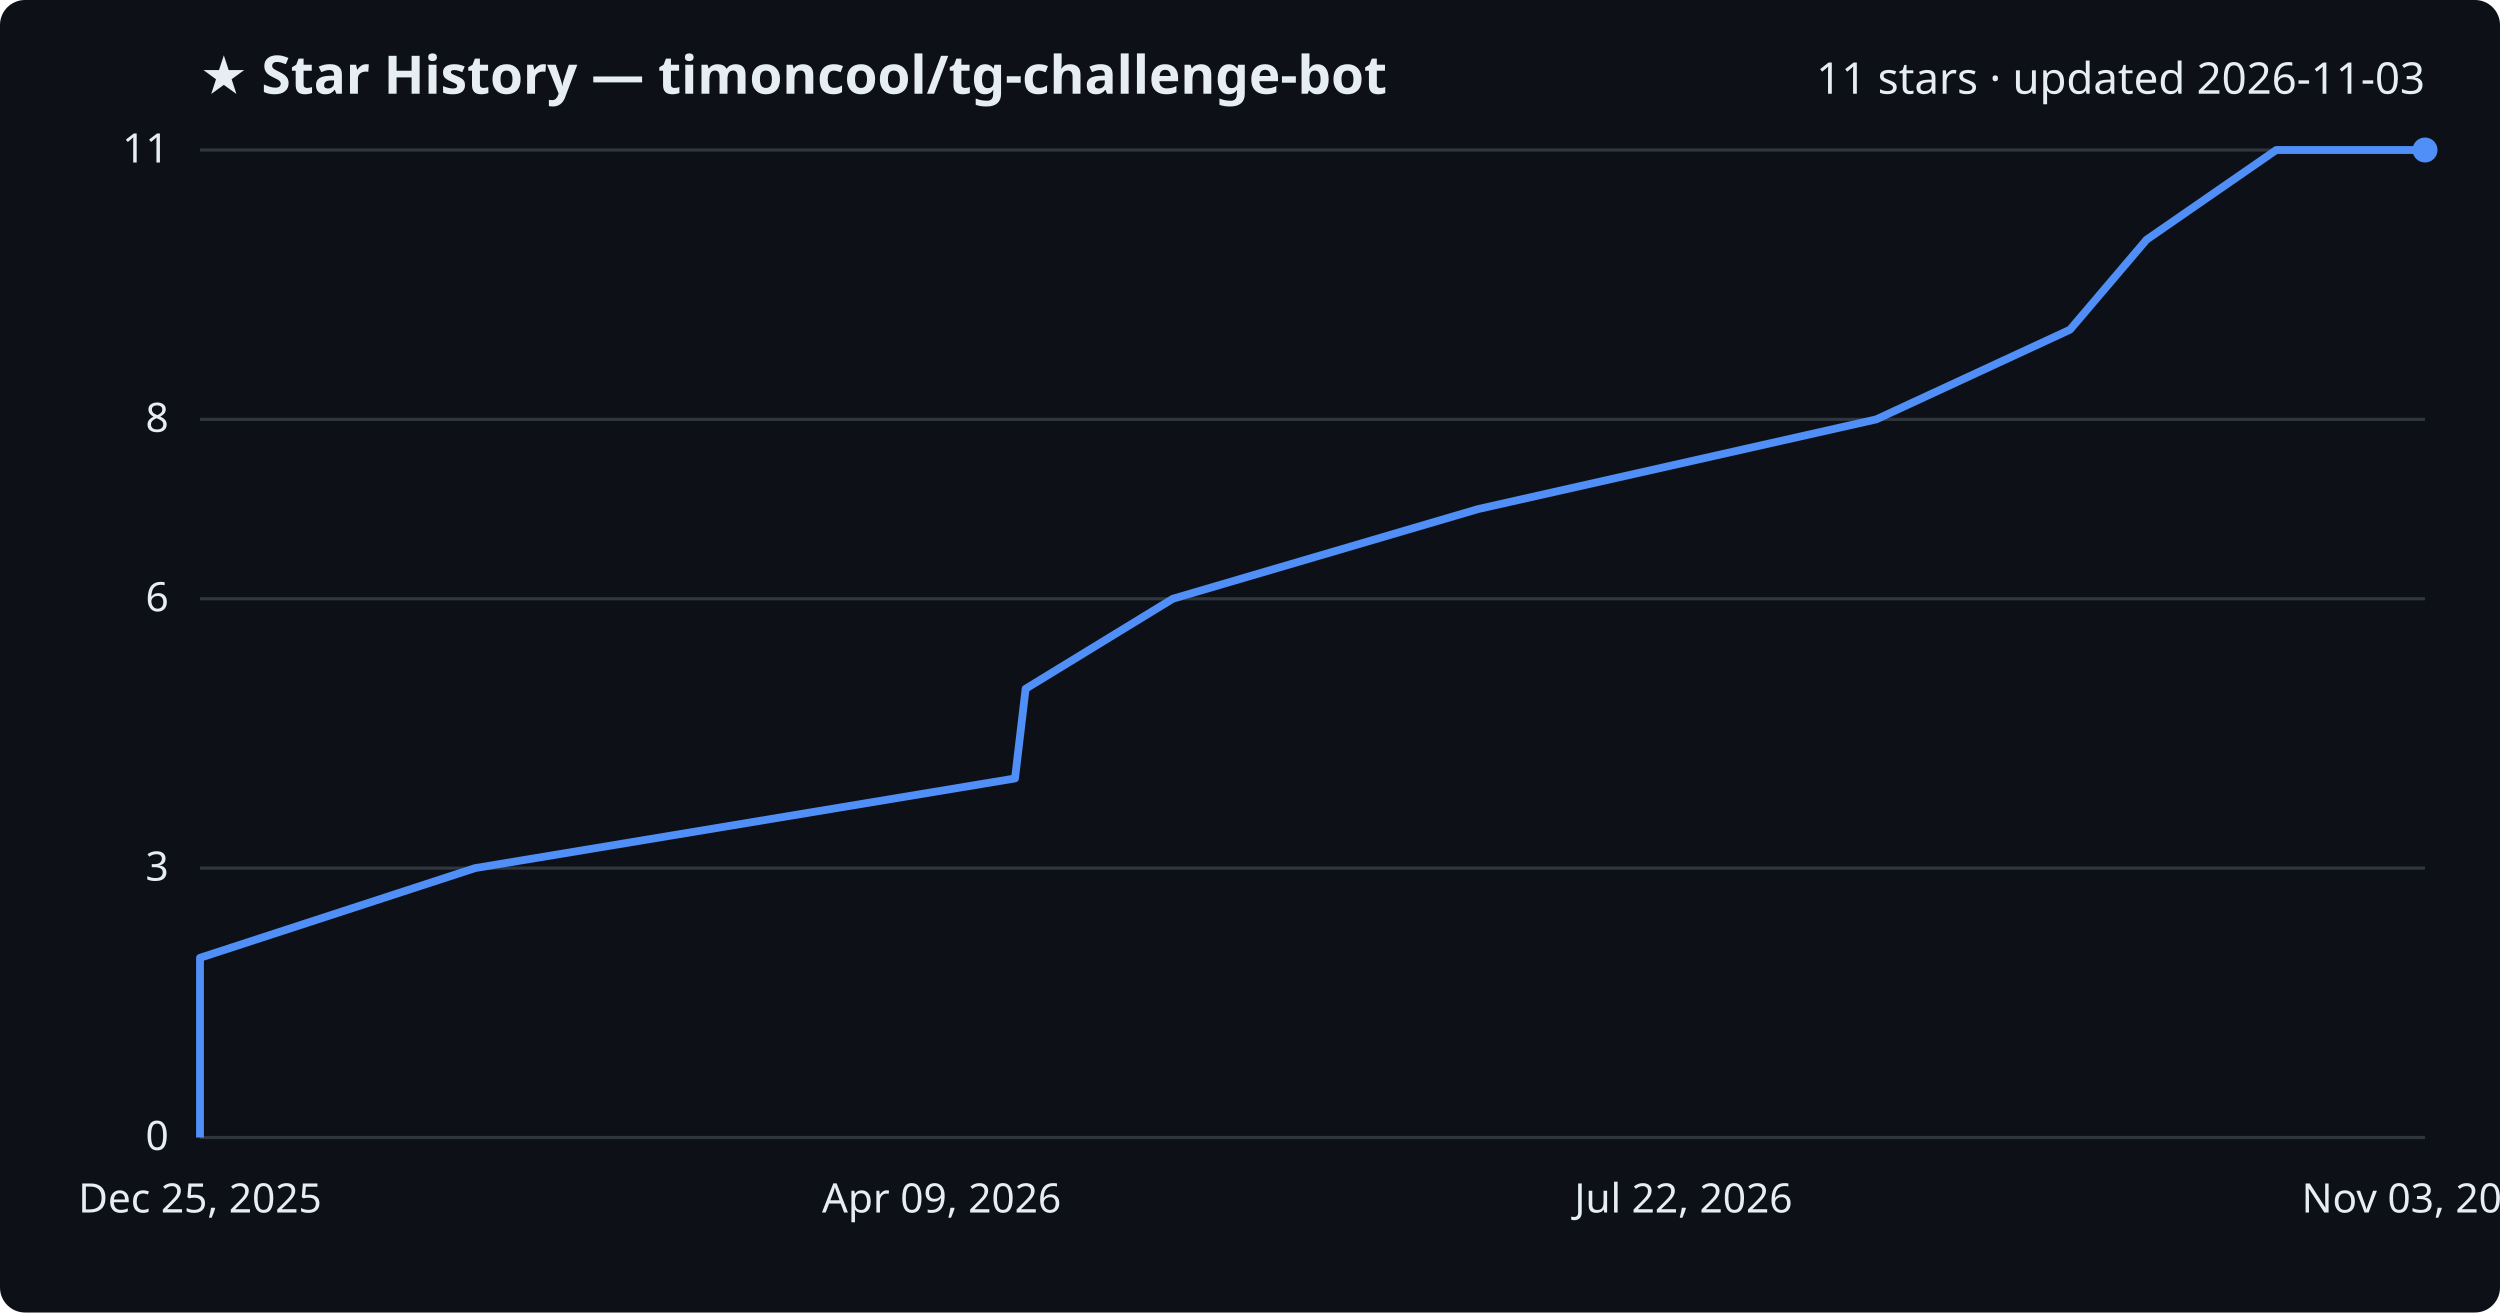
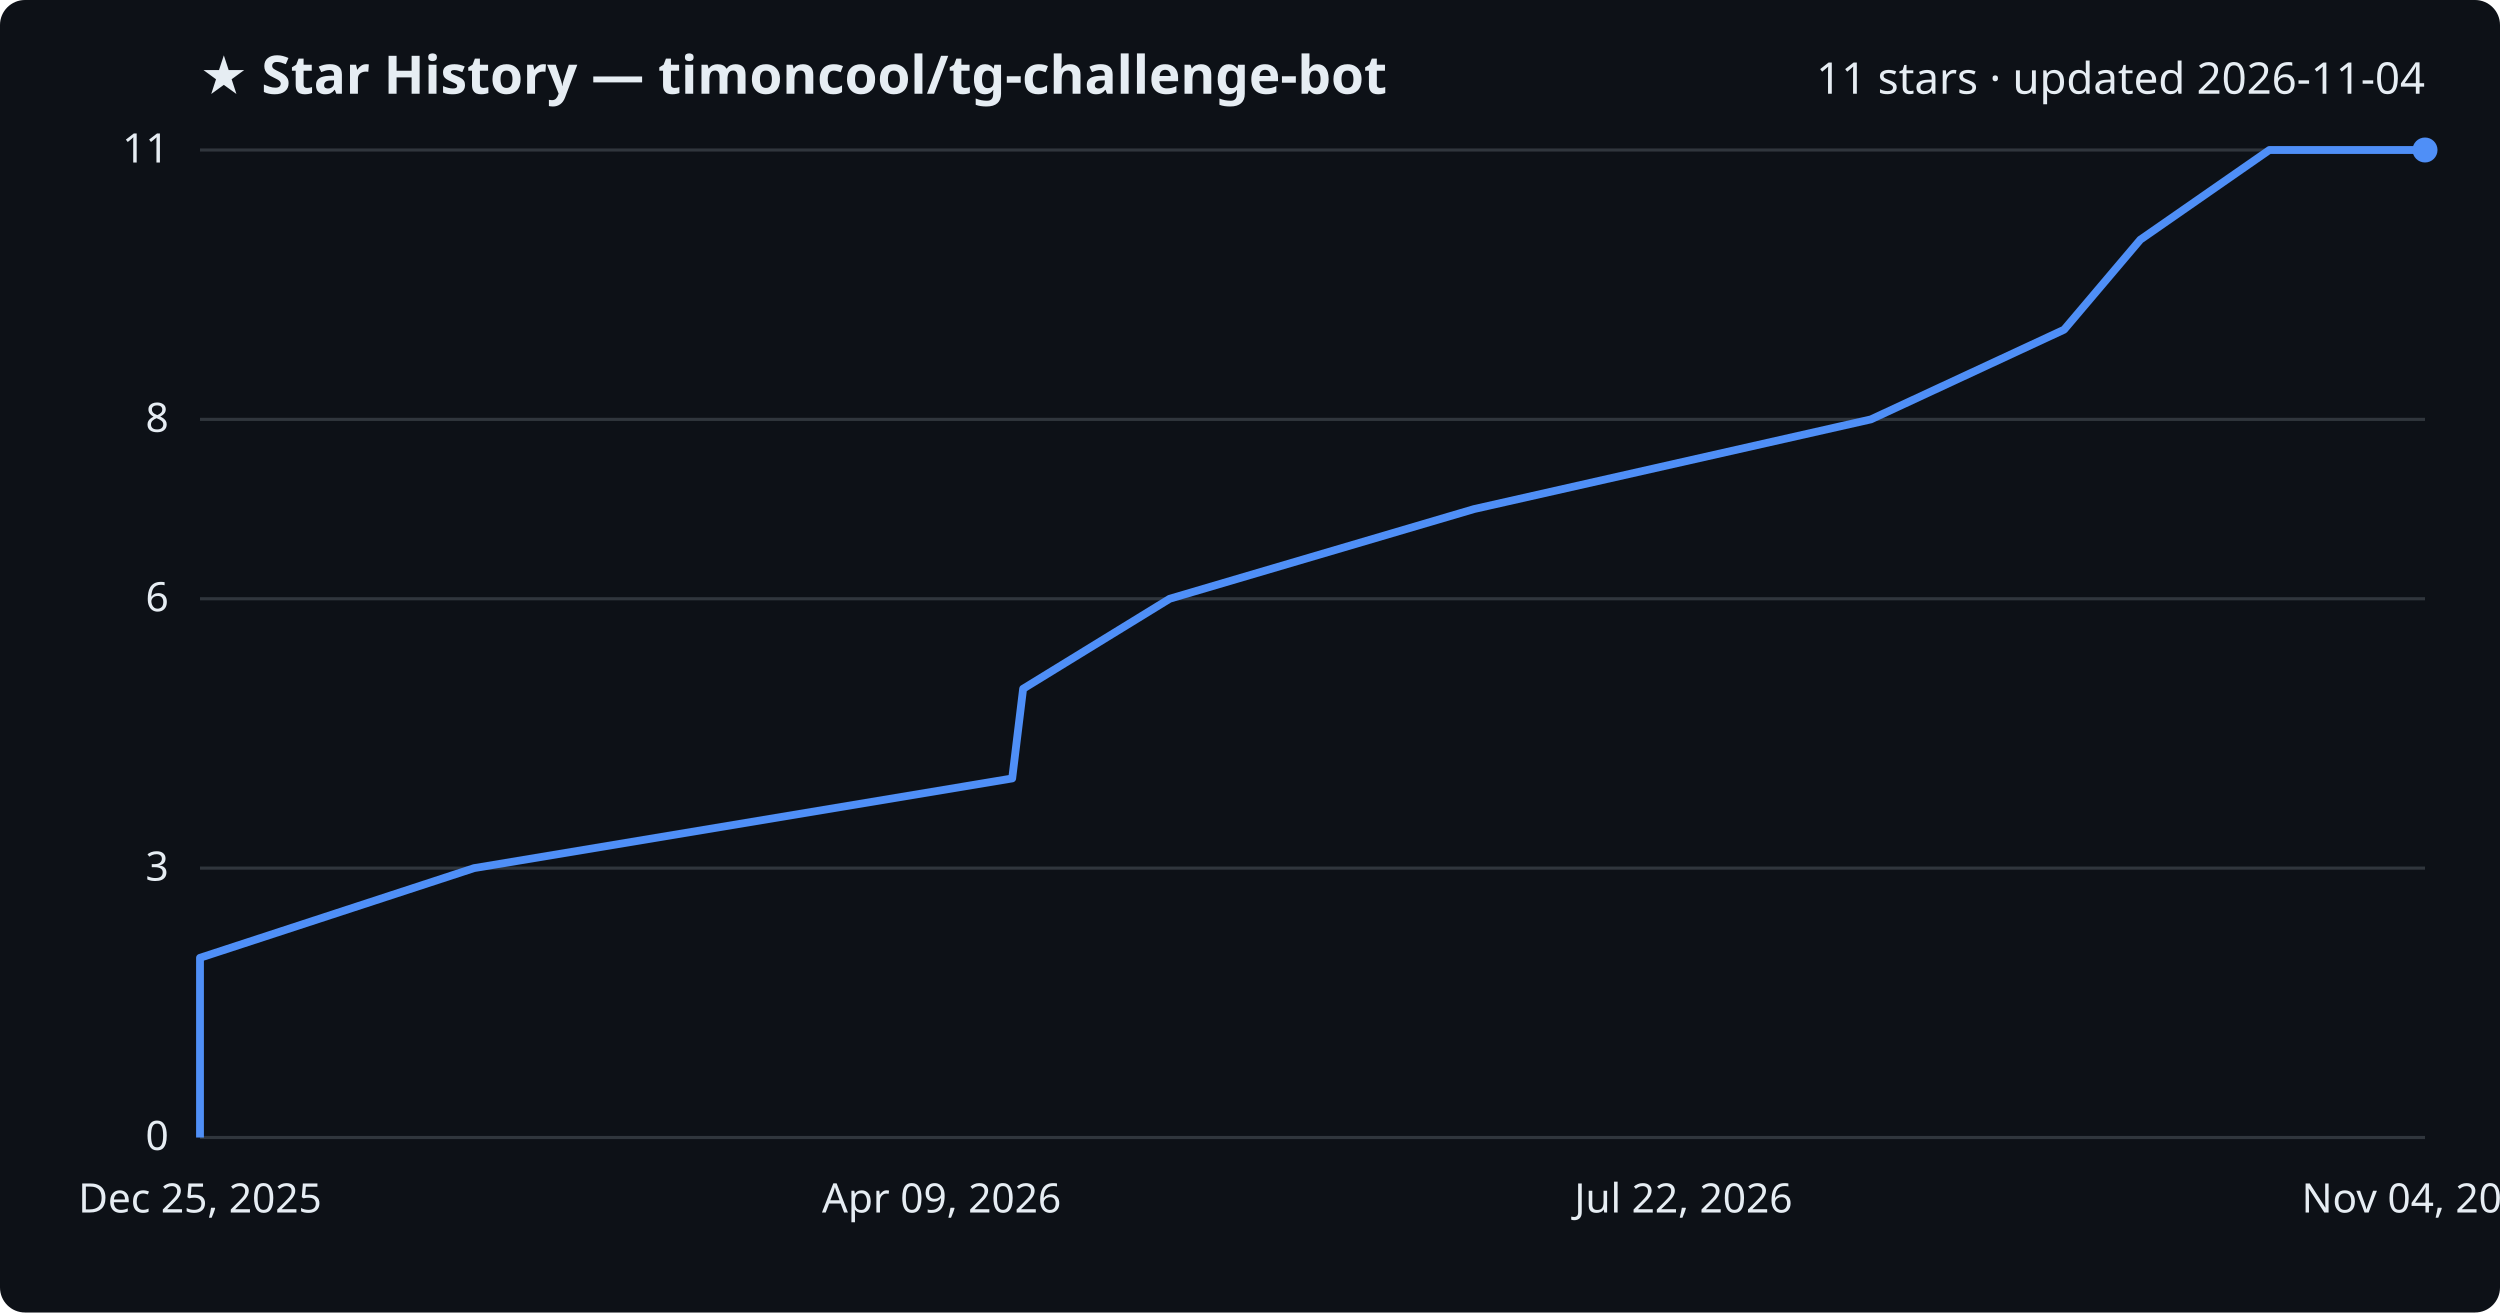
<svg xmlns="http://www.w3.org/2000/svg" viewBox="0 0 800 420" font-family="Segoe UI, sans-serif">
  <rect width="800" height="420" fill="#0d1117" rx="8" />
  <text x="64" y="30" fill="#e6edf3" font-size="17" font-weight="700">★ Star History — timoncool/tg-challenge-bot</text>
-   <text x="776" y="30" fill="#e6edf3" font-size="14" text-anchor="end">11 stars · updated 2026-11-03</text>
+   <text x="776" y="30" fill="#e6edf3" font-size="14" text-anchor="end">11 stars · updated 2026-11-04</text>
  <line x1="64" y1="364.0" x2="776" y2="364.0" stroke="#30363d" stroke-width="1" />
  <text x="54" y="368.0" fill="#e6edf3" font-size="13" text-anchor="end">0</text>
  <line x1="64" y1="277.8" x2="776" y2="277.8" stroke="#30363d" stroke-width="1" />
  <text x="54" y="281.8" fill="#e6edf3" font-size="13" text-anchor="end">3</text>
  <line x1="64" y1="191.6" x2="776" y2="191.6" stroke="#30363d" stroke-width="1" />
  <text x="54" y="195.6" fill="#e6edf3" font-size="13" text-anchor="end">6</text>
  <line x1="64" y1="134.2" x2="776" y2="134.2" stroke="#30363d" stroke-width="1" />
  <text x="54" y="138.2" fill="#e6edf3" font-size="13" text-anchor="end">8</text>
  <line x1="64" y1="48.0" x2="776" y2="48.0" stroke="#30363d" stroke-width="1" />
  <text x="54" y="52.0" fill="#e6edf3" font-size="13" text-anchor="end">11</text>
-   <path d="M64.0,364.0 L64.0,335.3 L64.0,306.5 L152.0,277.8 L324.8,249.1 L328.2,220.4 L375.3,191.6 L473.0,162.9 L600.4,134.2 L662.4,105.5 L686.9,76.7 L728.4,48.0 L776.0,48.0" fill="none" stroke="#4f8ff7" stroke-width="2.5" stroke-linejoin="round" />
+   <path d="M64.0,364.0 L64.0,335.3 L64.0,306.5 L151.7,277.8 L323.9,249.1 L327.4,220.4 L374.3,191.6 L471.7,162.9 L598.7,134.2 L660.5,105.5 L684.9,76.7 L726.2,48.0 L776.0,48.0" fill="none" stroke="#4f8ff7" stroke-width="2.5" stroke-linejoin="round" />
  <circle cx="776.0" cy="48.0" r="4" fill="#4f8ff7" />
  <text x="64.0" y="388" fill="#e6edf3" font-size="13" text-anchor="middle">Dec 25, 2025</text>
  <text x="301.3" y="388" fill="#e6edf3" font-size="13" text-anchor="middle">Apr 09, 2026</text>
  <text x="538.7" y="388" fill="#e6edf3" font-size="13" text-anchor="middle">Jul 22, 2026</text>
-   <text x="776.0" y="388" fill="#e6edf3" font-size="13" text-anchor="middle">Nov 03, 2026</text>
+   <text x="776.0" y="388" fill="#e6edf3" font-size="13" text-anchor="middle">Nov 04, 2026</text>
</svg>
